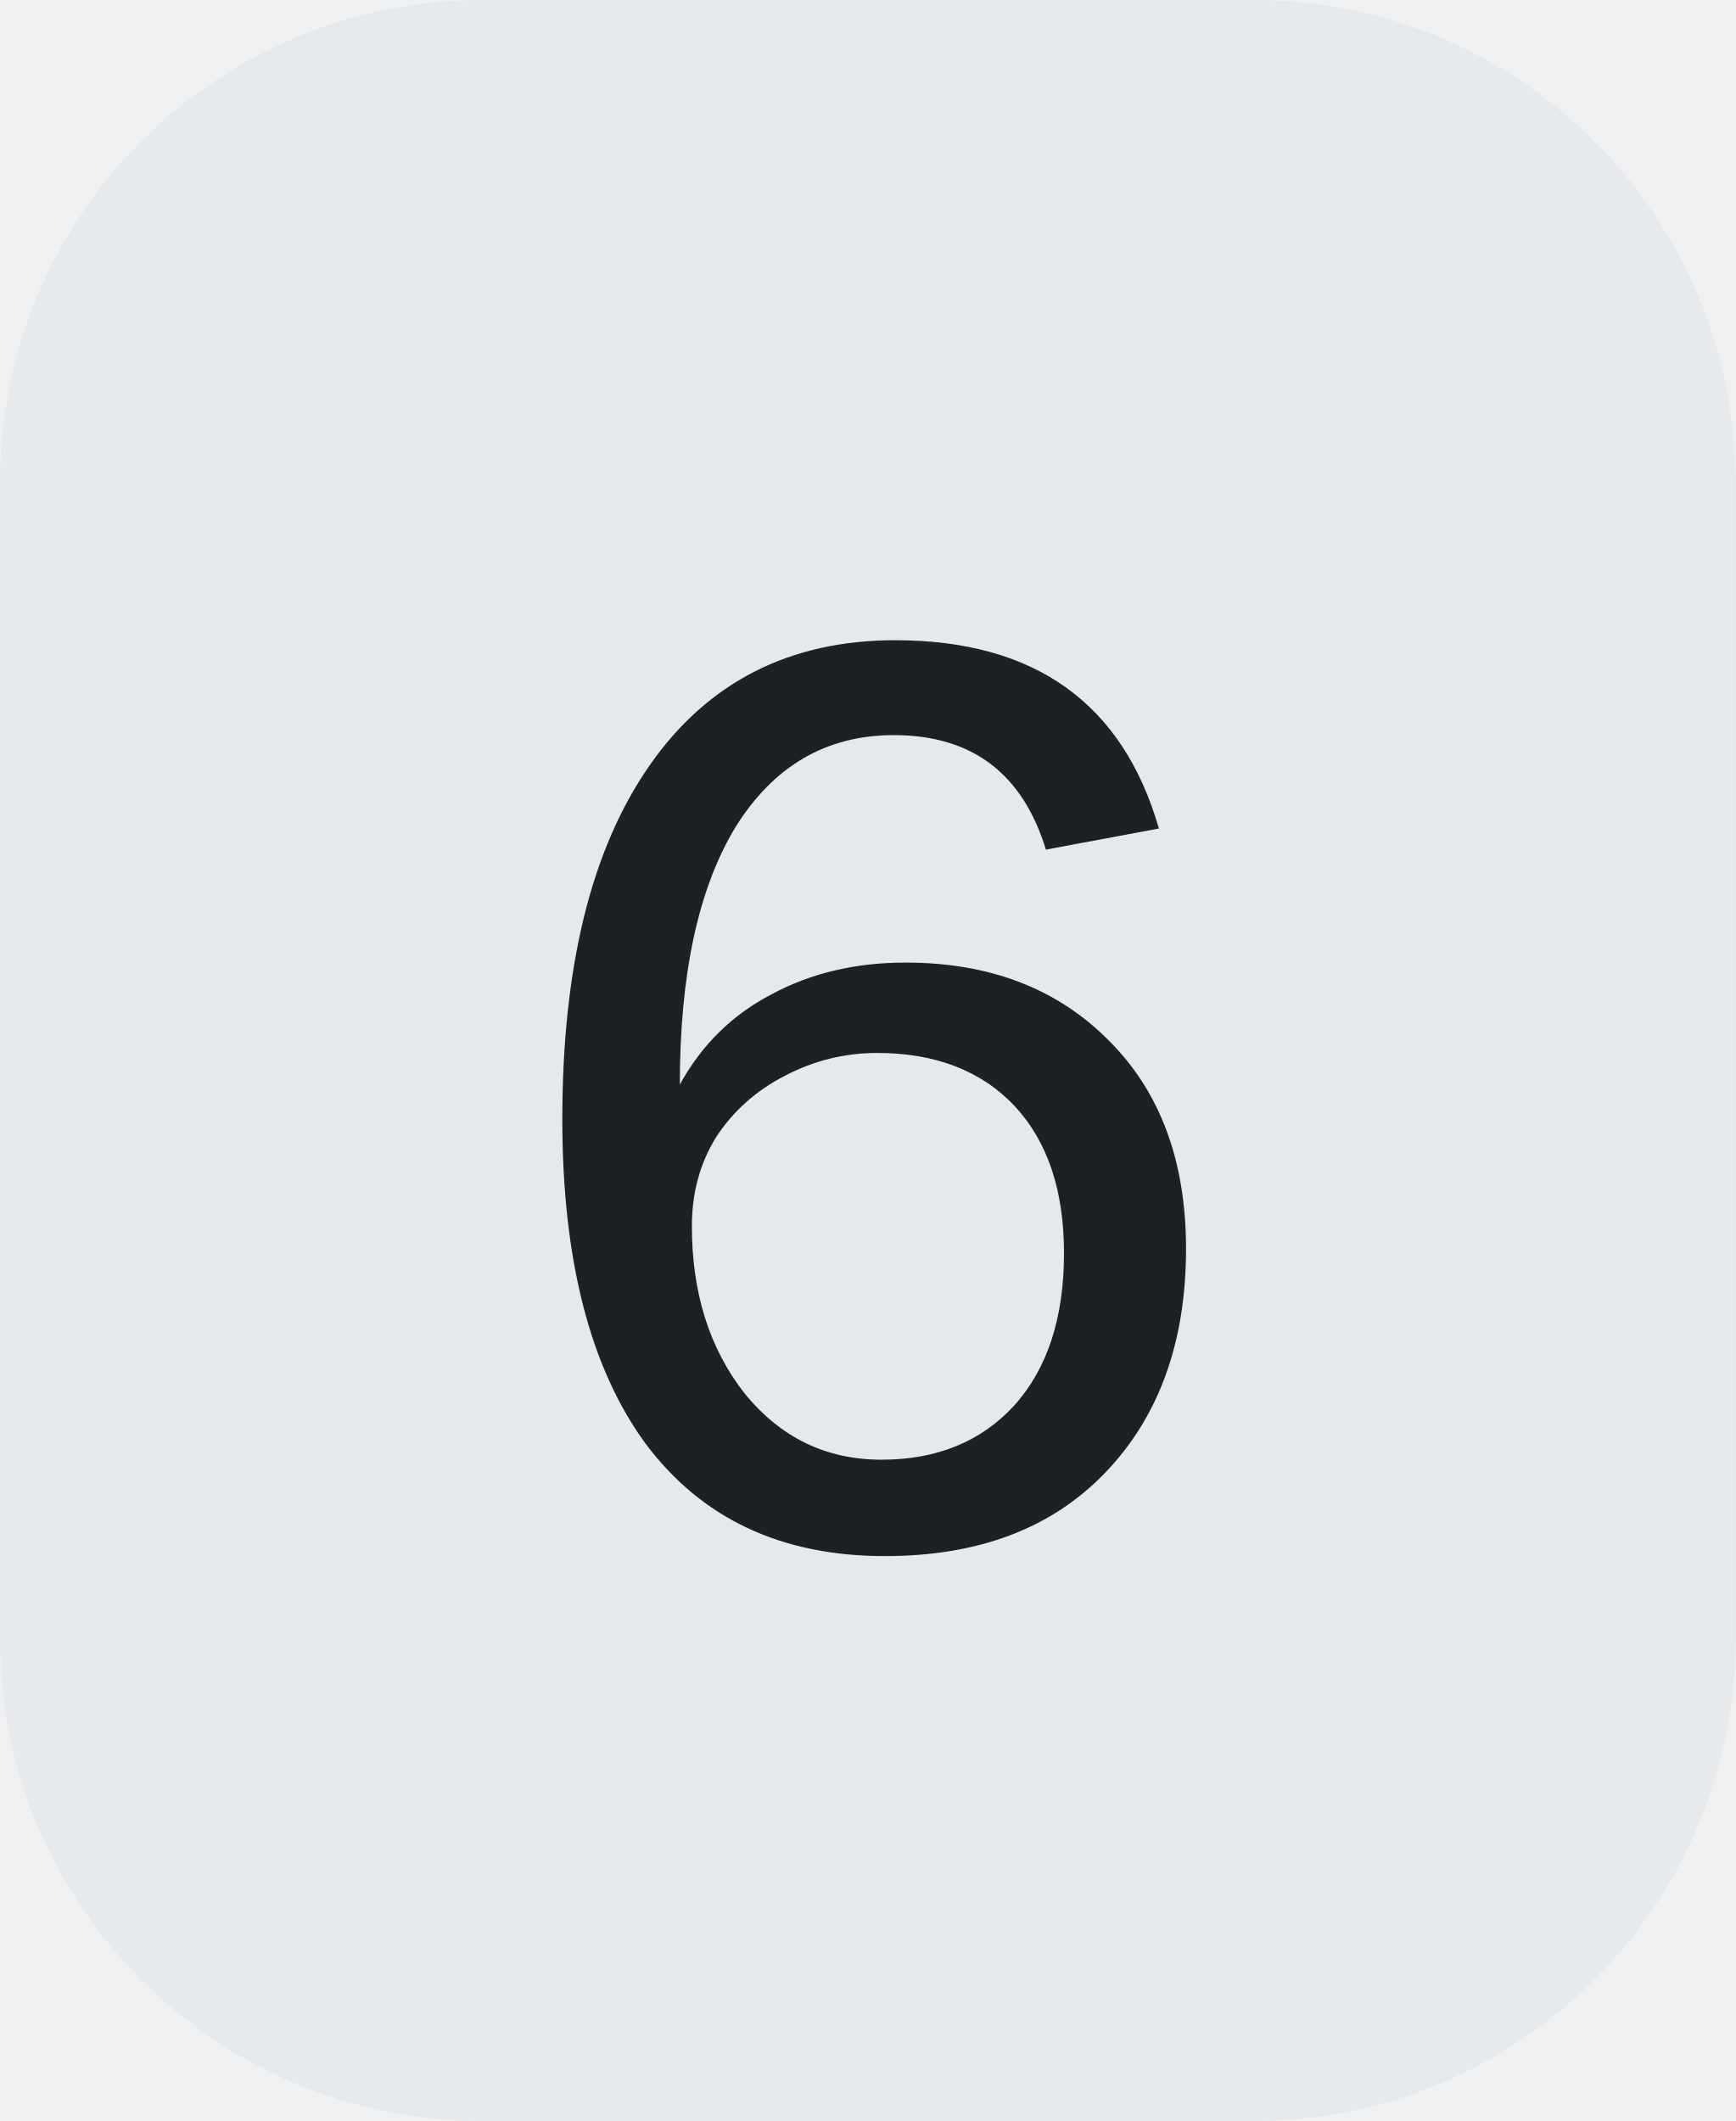
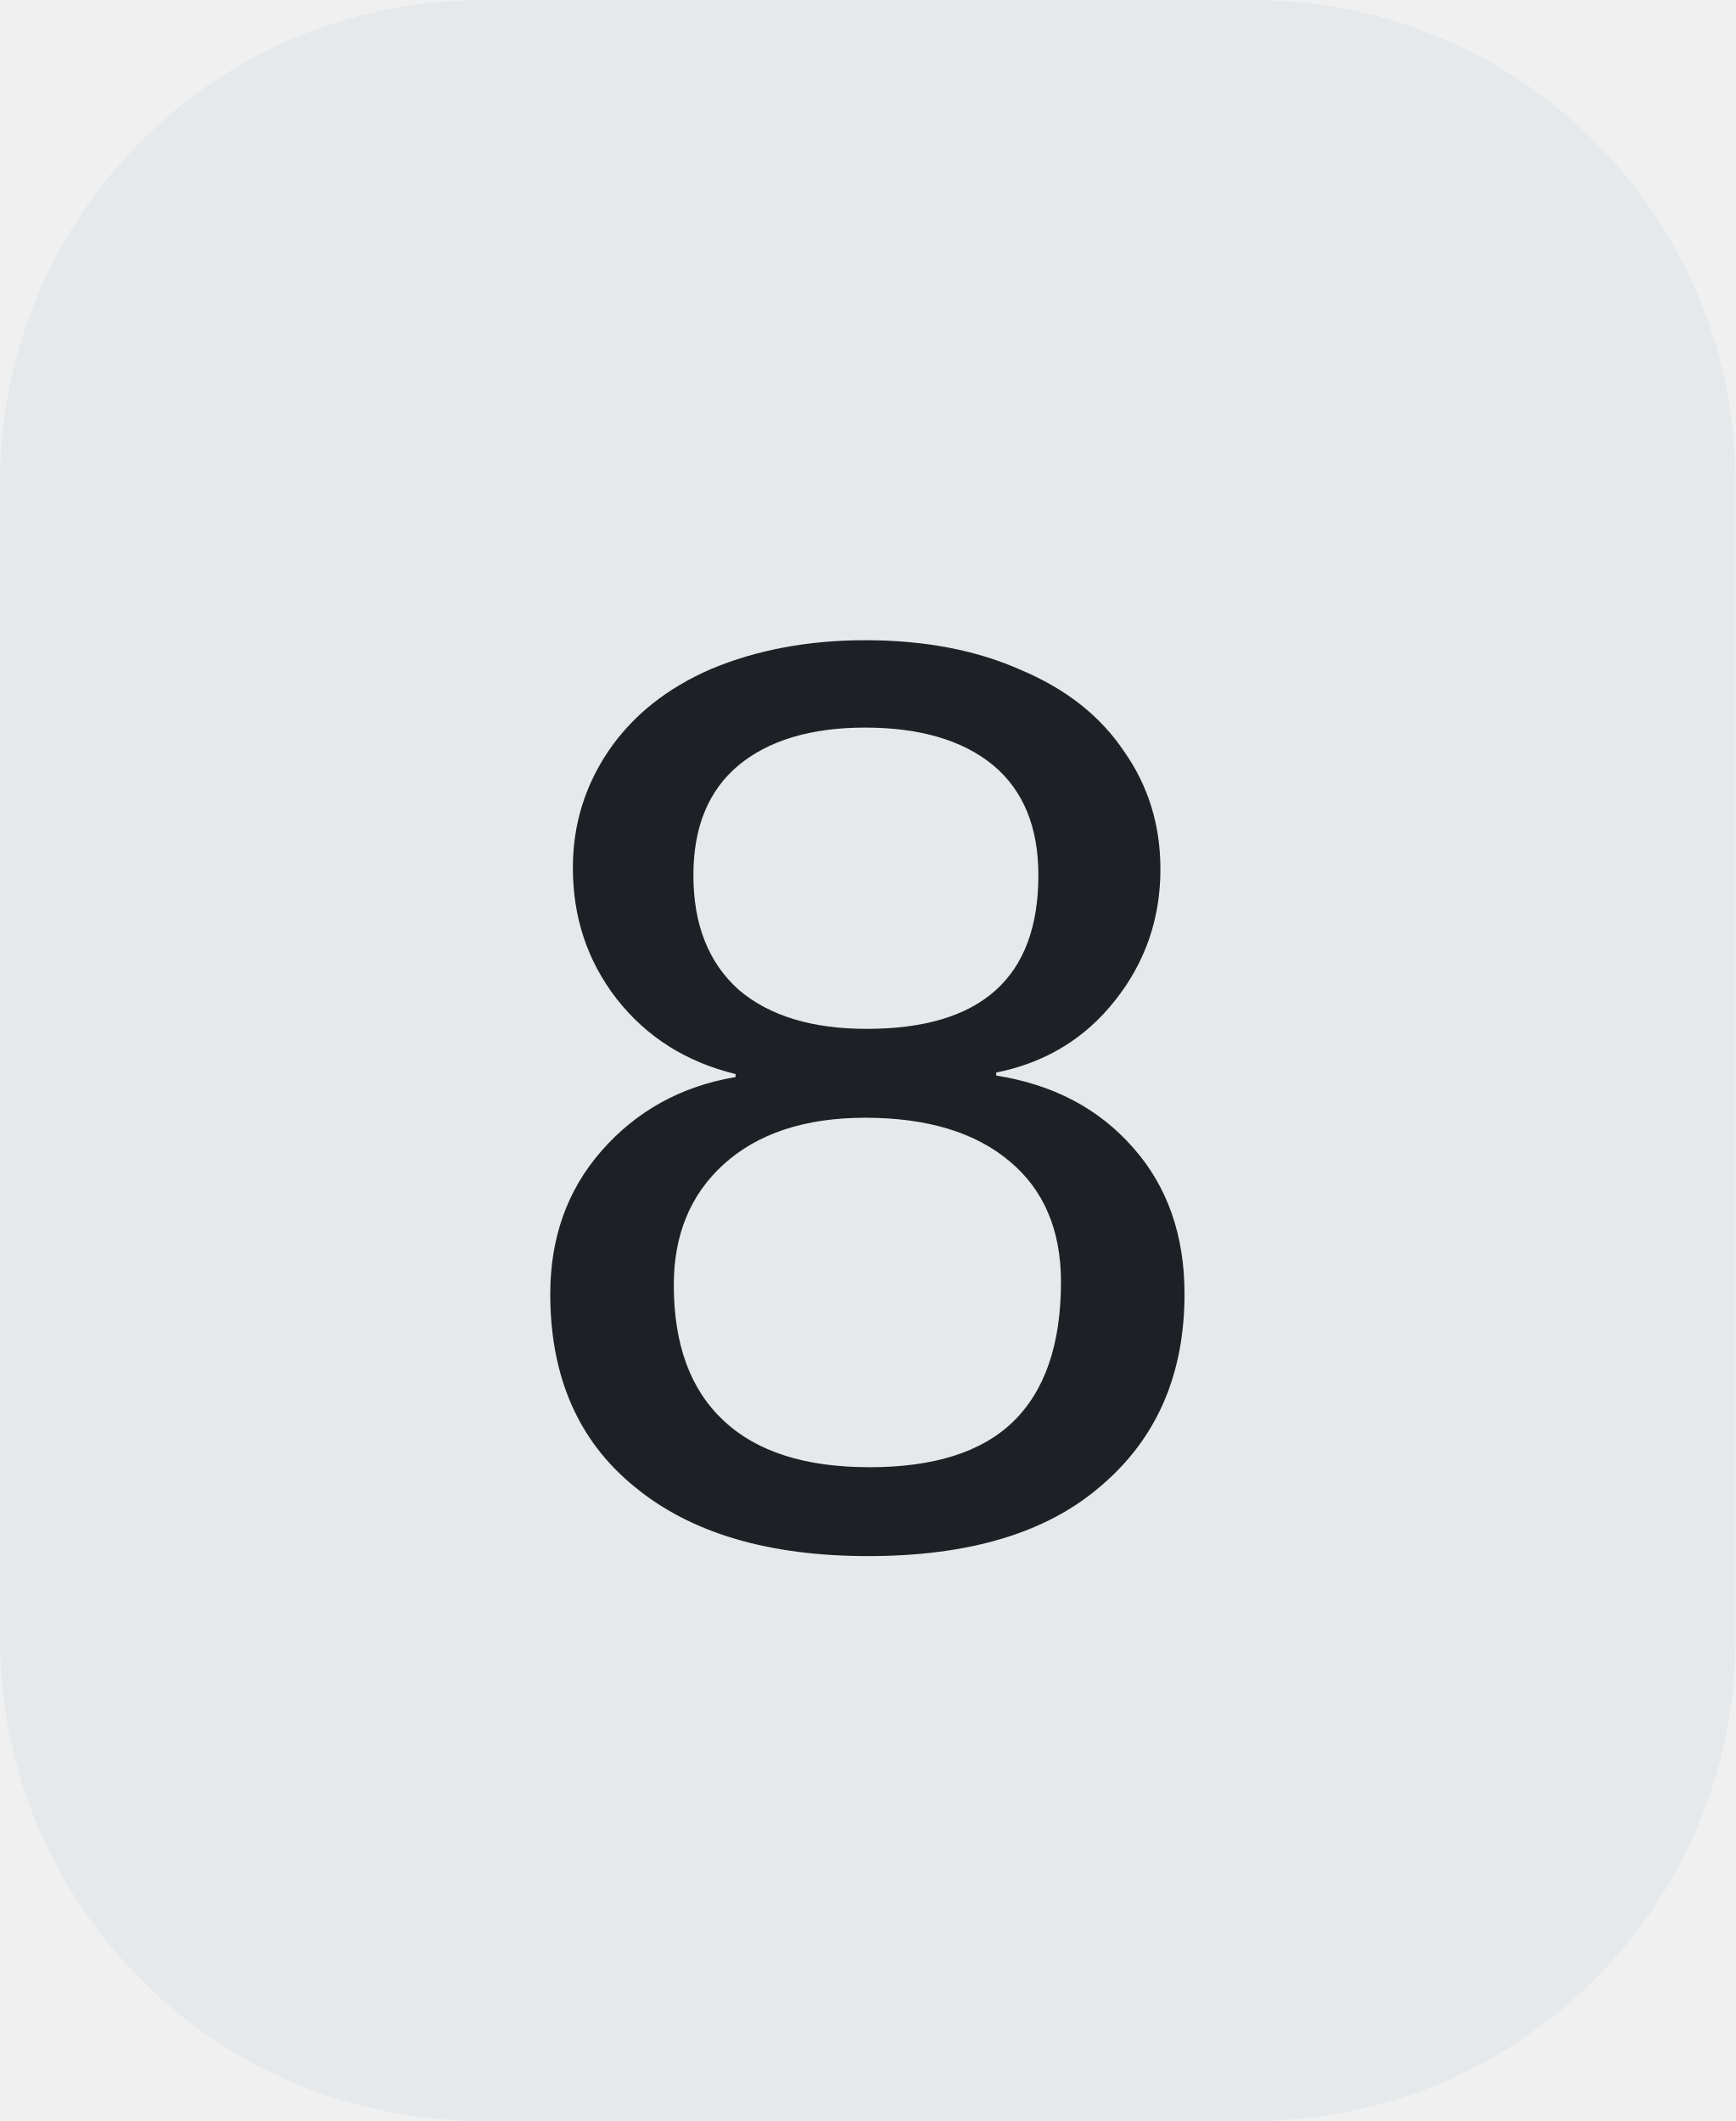
<svg xmlns="http://www.w3.org/2000/svg" width="18" height="22">
  <clipPath id="r">
    <rect width="18" height="22" rx="5" fill="#fff" />
  </clipPath>
  <g clip-path="url(#r)">
    <rect width="18" height="22" fill="#e5e9ec" />
  </g>
  <g fill="#1d2024" text-anchor="middle" font-family="Liberation Mono, monospace" text-rendering="geometricPrecision" font-size="14px">
-     <text x="9.0" y="16">6</text>
+     <text x="9.0" y="16">8</text>
  </g>
</svg>
